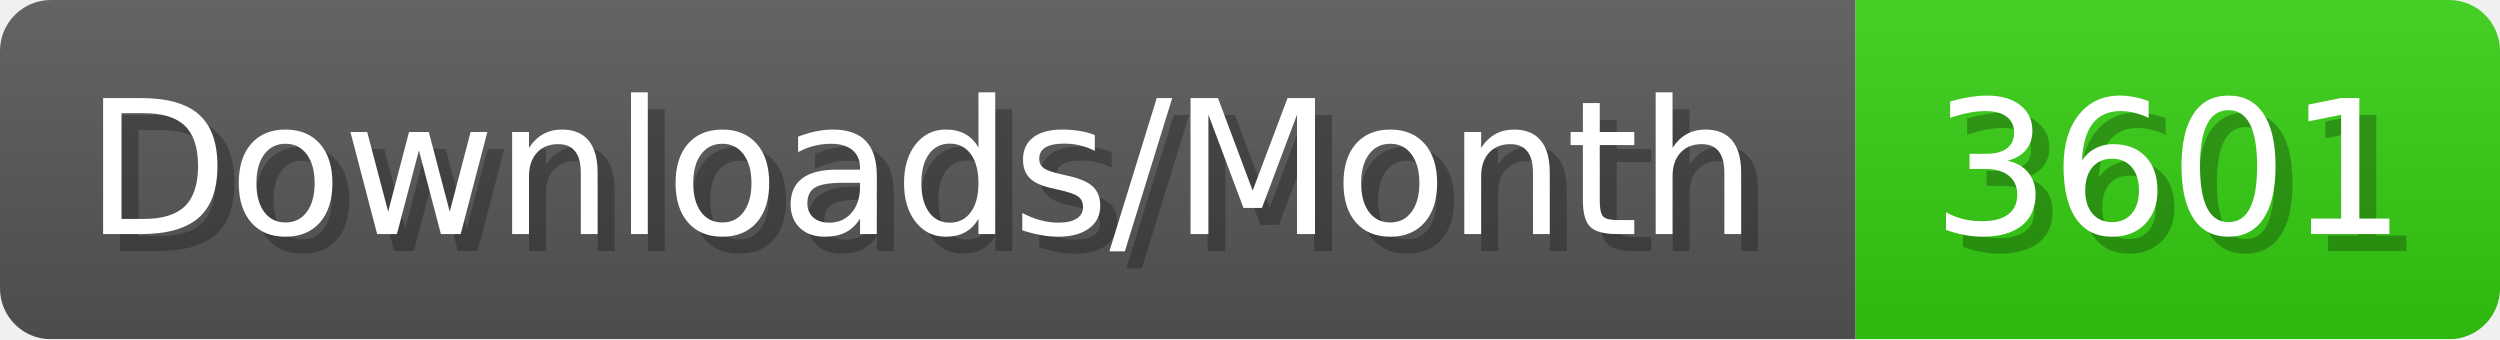
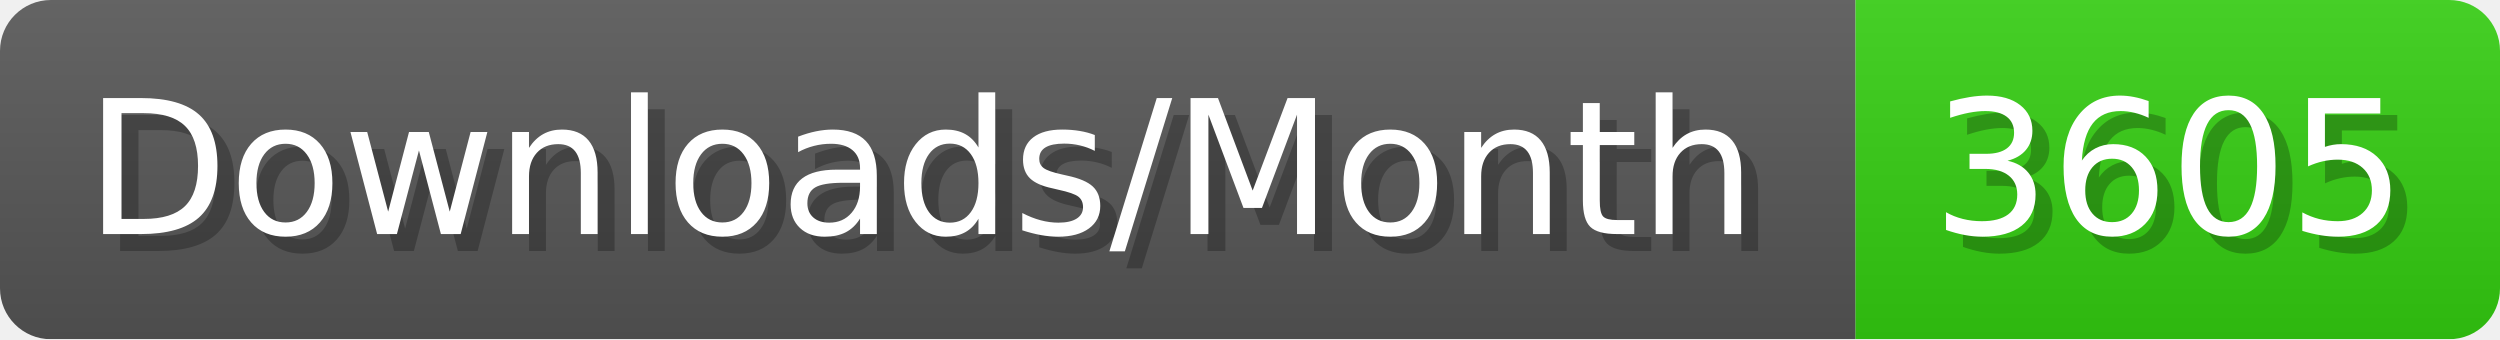
- <svg xmlns="http://www.w3.org/2000/svg" width="147.4" height="20" viewBox="0 0 1474 200" role="img" aria-label="Downloads/Month: 3601">
+ <svg xmlns="http://www.w3.org/2000/svg" width="147.4" height="20" viewBox="0 0 1474 200" role="img" aria-label="Downloads/Month: 3605">
  <linearGradient id="YlXUI" x2="0" y2="100%">
    <stop offset="0" stop-opacity=".1" stop-color="#EEE" />
    <stop offset="1" stop-opacity=".1" />
  </linearGradient>
  <mask id="JHhop">
    <rect width="1474" height="200" rx="30" fill="#FFF" />
  </mask>
  <g mask="url(#JHhop)">
    <rect width="1094" height="200" fill="#555" />
    <rect width="380" height="200" fill="#3C1" x="1094" />
    <rect width="1474" height="200" fill="url(#YlXUI)" />
  </g>
  <g aria-hidden="true" fill="#fff" text-anchor="start" font-family="Verdana,DejaVu Sans,sans-serif" font-size="110">
    <text x="60" y="148" textLength="994" fill="#000" opacity="0.25">Downloads/Month</text>
    <text x="50" y="138" textLength="994">Downloads/Month</text>
-     <text x="1149" y="148" textLength="280" fill="#000" opacity="0.25">3601</text>
-     <text x="1139" y="138" textLength="280">3601</text>
+     <text x="1149" y="148" textLength="280" fill="#000" opacity="0.25">3605</text>
+     <text x="1139" y="138" textLength="280">3605</text>
  </g>
</svg>
